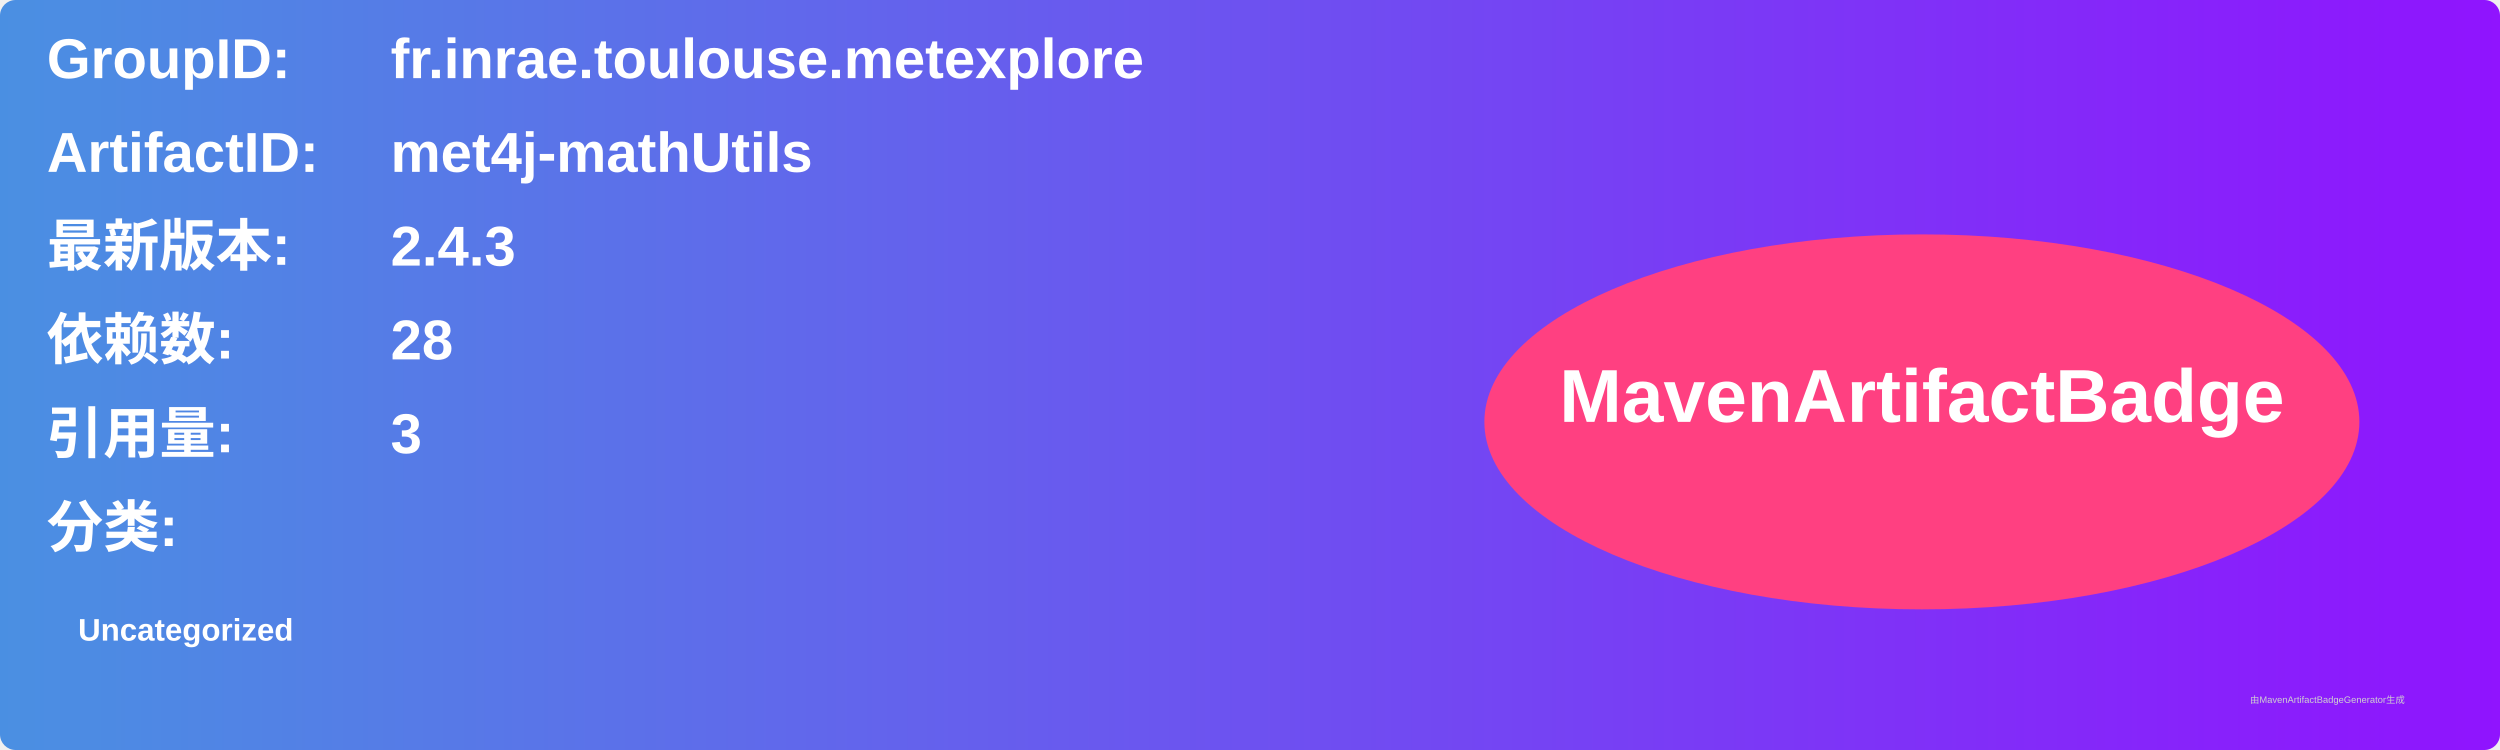
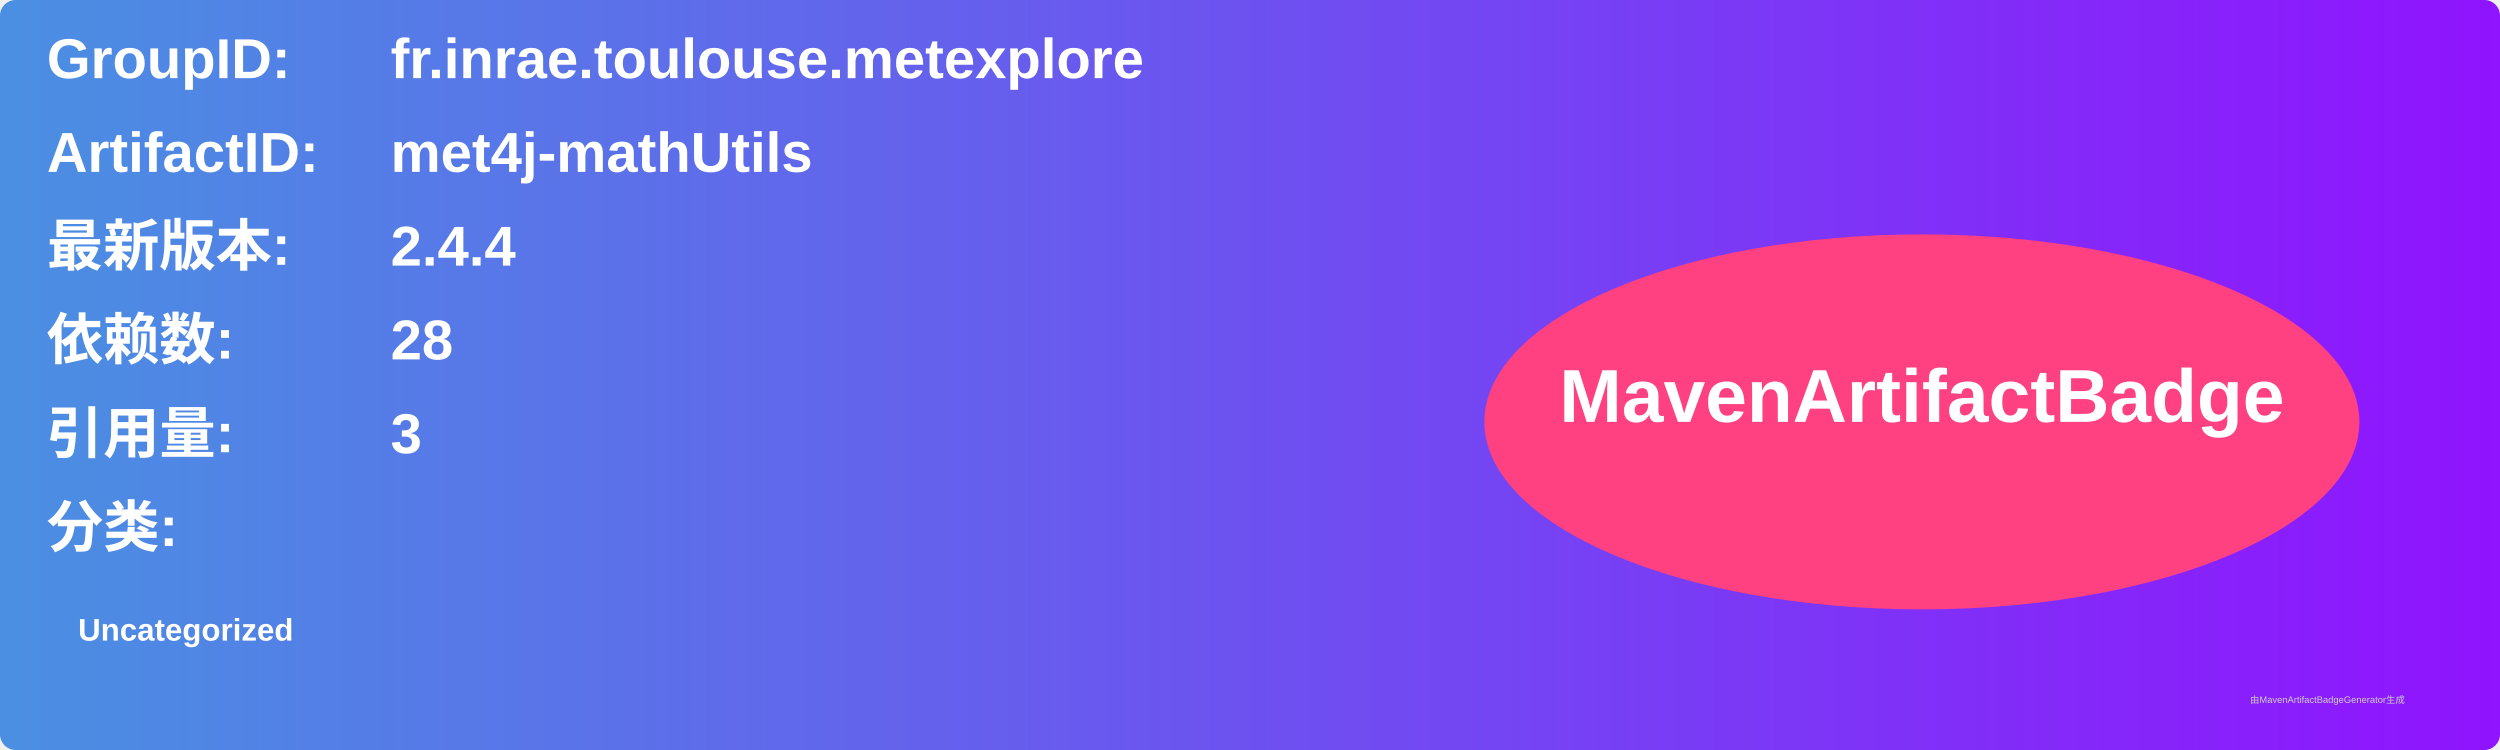
<svg xmlns="http://www.w3.org/2000/svg" width="800" height="240" viewBox="0 0 800 240">
  <linearGradient id="grad" x1="0%" y1="0%" x2="100%" y2="0%">
    <stop offset="0%" stop-color="#4a90e2" />
    <stop offset="100%" stop-color="#9013fe" />
  </linearGradient>
  <rect width="100%" height="100%" rx="5" ry="5" fill="url(#grad)" />
  <g transform="translate(15, 15)">
    <text x="0" y="10" font-family="Arial" font-size="18" fill="white" font-weight="bold" width="260">GroupID:</text>
    <text x="110" y="10" font-family="Arial" font-size="18" fill="white" font-weight="bold" width="460">fr.inrae.toulouse.metexplore</text>
    <text x="0" y="40" font-family="Arial" font-size="18" fill="white" font-weight="bold" width="260">ArtifactID:</text>
    <text x="110" y="40" font-family="Arial" font-size="18" fill="white" font-weight="bold" width="460">met4j-mathUtils</text>
    <text x="0" y="70" font-family="Arial" font-size="18" fill="white" font-weight="bold">最新版本:</text>
    <text x="110" y="70" font-family="Arial" font-size="18" fill="white" font-weight="bold">
-       <tspan font-weight="bold">2.4.3</tspan>
+       <tspan font-weight="bold">2.4.4</tspan>
    </text>
    <text x="0" y="100" font-family="Arial" font-size="18" fill="white" font-weight="bold">依赖数: </text>
    <text x="110" y="100" font-family="Arial" font-size="18" fill="white">
      <tspan font-weight="bold">28</tspan>
    </text>
    <text x="0" y="130" font-family="Arial" font-size="18" fill="white" font-weight="bold">引用量: </text>
    <text x="110" y="130" font-family="Arial" font-size="18" fill="white">
      <tspan font-weight="bold">3</tspan>
    </text>
    <text x="0" y="160" font-family="Arial" font-size="18" fill="white" font-weight="bold">分类:</text>
    <text x="10" y="190" font-family="Arial" font-size="10" fill="white">
      <tspan font-weight="bold">Uncategorized</tspan>
    </text>
    <ellipse cx="600" cy="120" rx="140" ry="60" fill="#ff4081" />
    <text x="600" y="120" text-anchor="middle" font-family="Arial" font-size="24" fill="white" font-weight="bold">MavenArtifactBadge</text>
  </g>
  <text x="720" y="225" font-family="Arial" font-size="3" fill="#d0d0d0">由MavenArtifactBadgeGenerator生成</text>
</svg>
